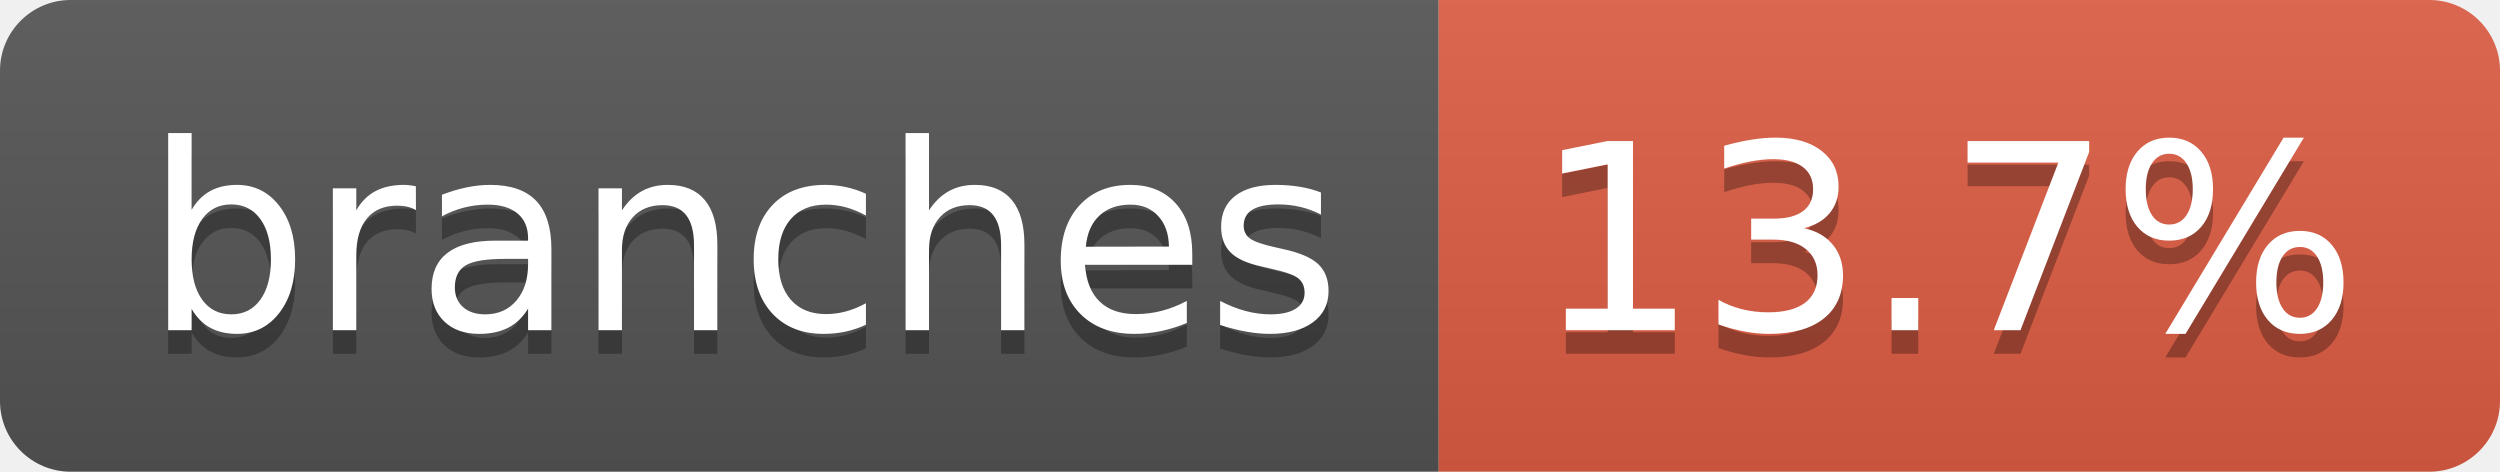
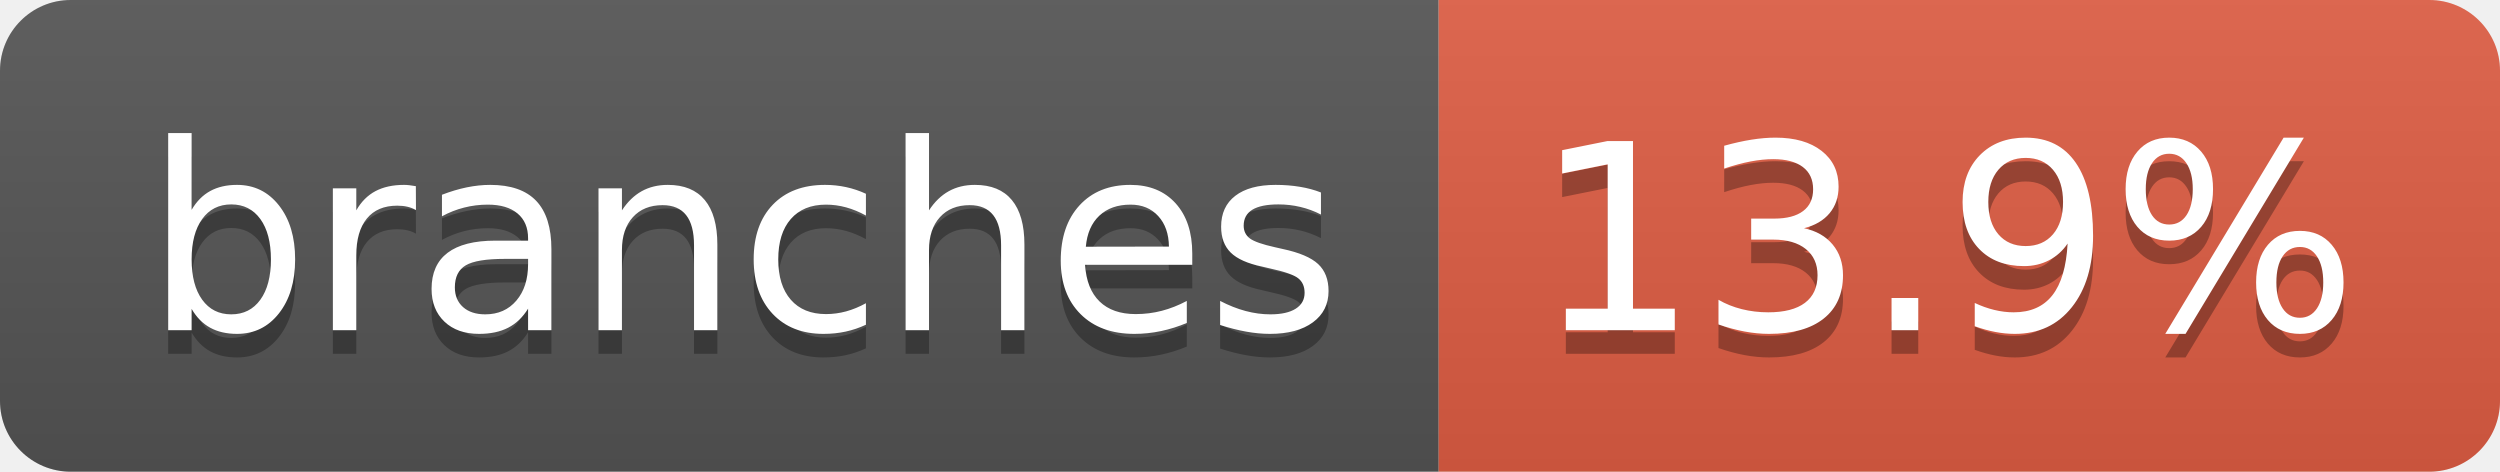
- <svg xmlns="http://www.w3.org/2000/svg" width="106" height="20" role="img" aria-label="branches: 13.7%">
+ <svg xmlns="http://www.w3.org/2000/svg" width="106" height="20" role="img" aria-label="branches: 13.9%">
  <linearGradient id="s" x2="0" y2="100%">
    <stop offset="0" stop-color="#bbb" stop-opacity=".1" />
    <stop offset="1" stop-opacity=".1" />
  </linearGradient>
  <clipPath id="r">
    <rect width="106" height="20" rx="3" fill="#fff" />
  </clipPath>
  <g clip-path="url(#r)">
    <rect width="61" height="20" fill="#555" />
    <rect x="61" width="45" height="20" fill="#e05d44" />
    <rect width="106" height="20" fill="url(#s)" />
  </g>
  <g fill="#fff" text-anchor="middle" font-family="Verdana,Geneva,DejaVu Sans,sans-serif" text-rendering="geometricPrecision" font-size="110">
    <text aria-hidden="true" x="315" y="150" fill="#010101" fill-opacity=".3" transform="scale(.1)" textLength="507">branches</text>
    <text x="315" y="140" transform="scale(.1)" fill="#fff" textLength="507">branches</text>
-     <text aria-hidden="true" x="825" y="150" fill="#010101" fill-opacity=".3" transform="scale(.1)" textLength="350">13.7%</text>
-     <text x="825" y="140" transform="scale(.1)" fill="#fff" textLength="350">13.7%</text>
+     <text aria-hidden="true" x="825" y="150" fill="#010101" fill-opacity=".3" transform="scale(.1)" textLength="350">13.9%</text>
+     <text x="825" y="140" transform="scale(.1)" fill="#fff" textLength="350">13.9%</text>
  </g>
</svg>
